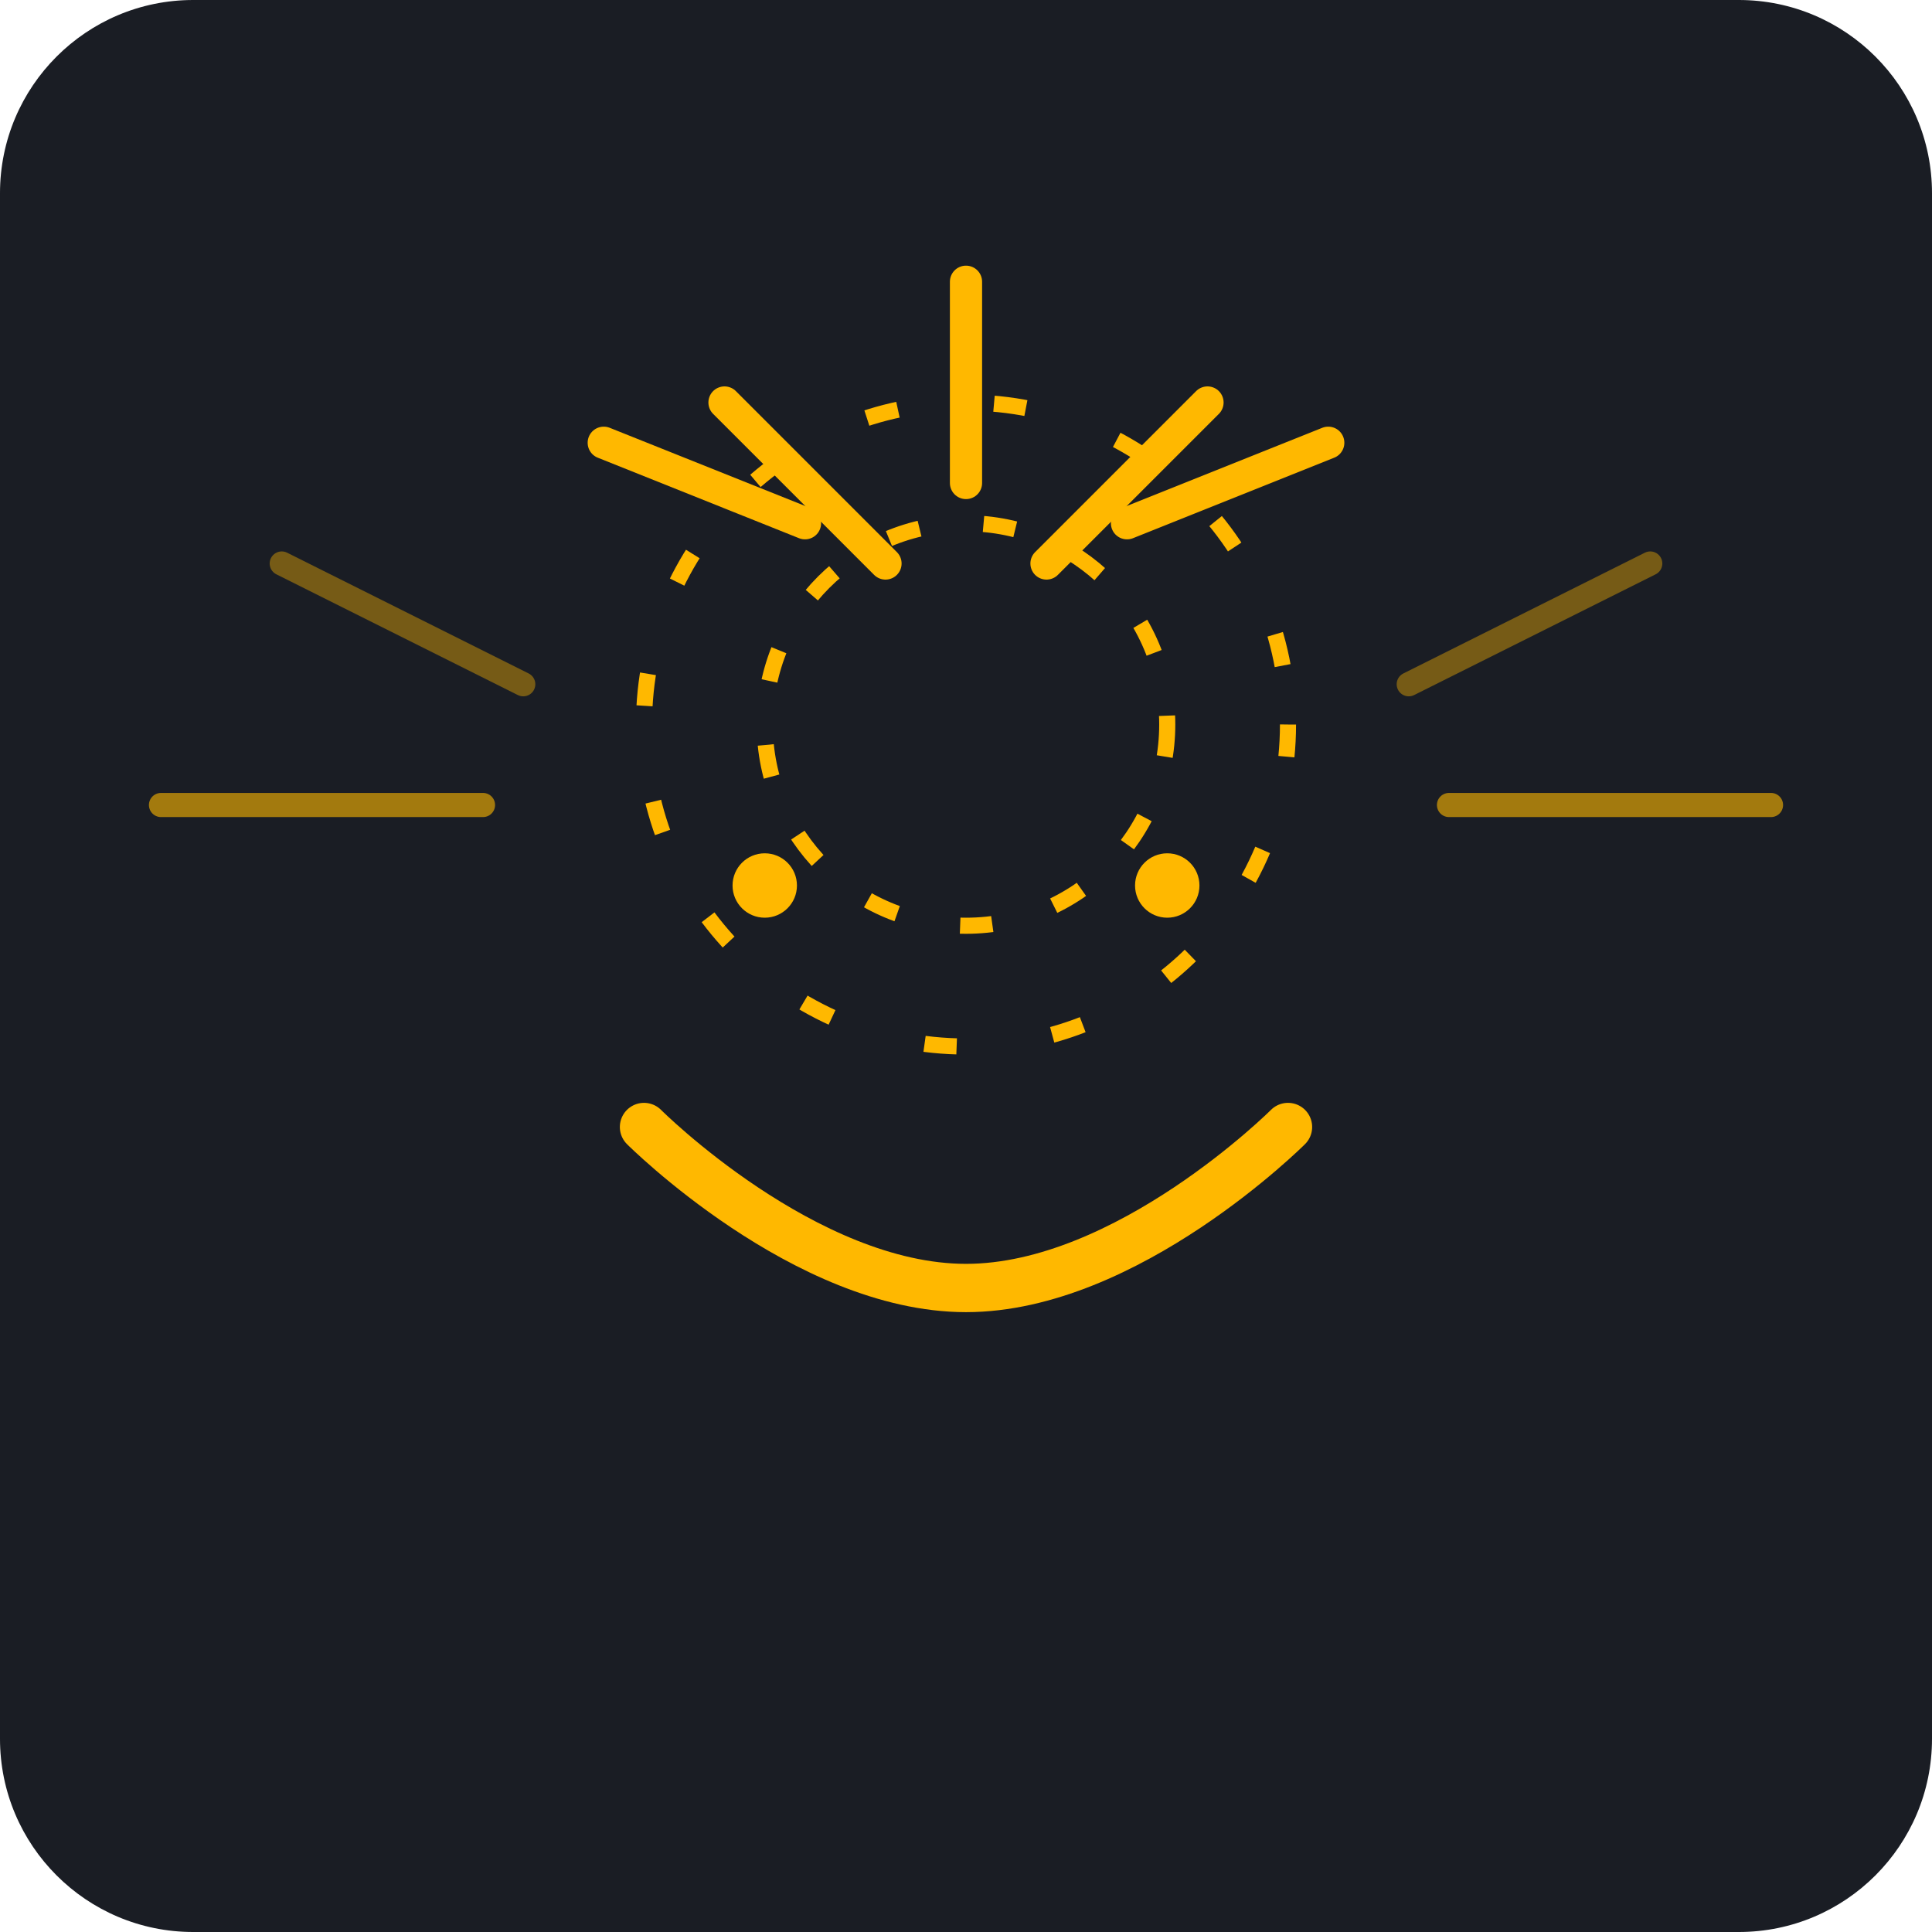
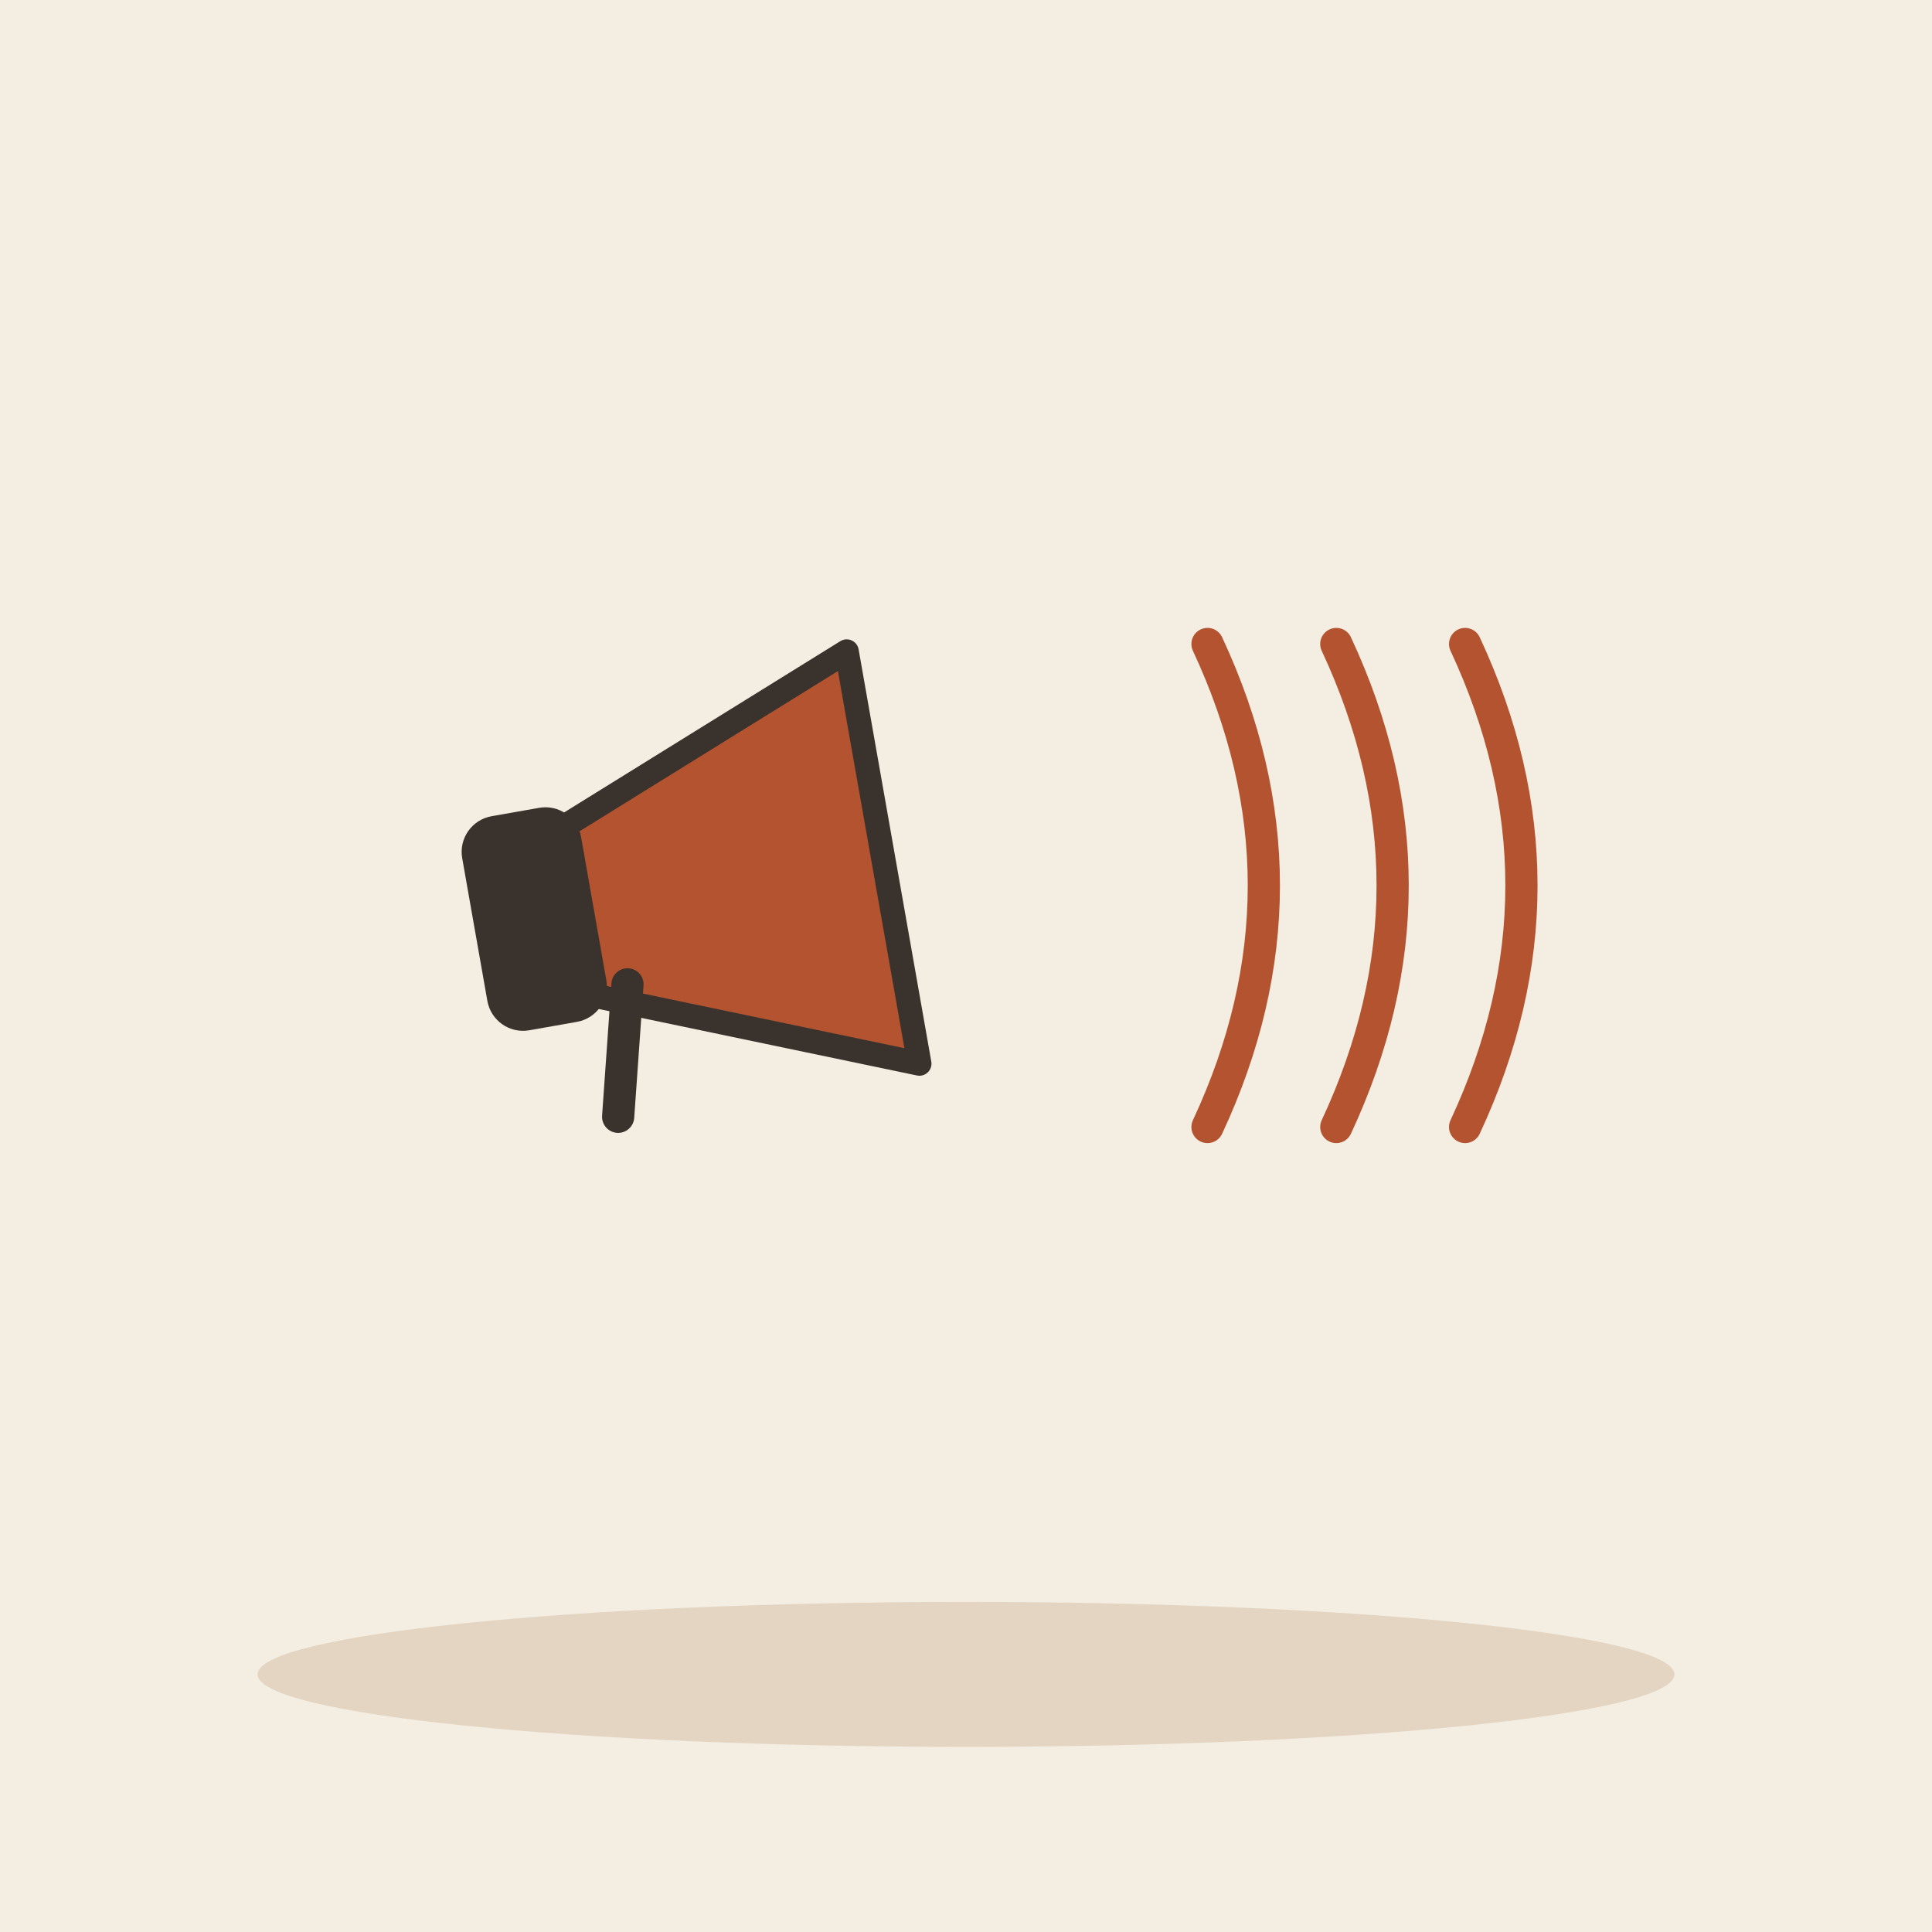
- <svg xmlns="http://www.w3.org/2000/svg" viewBox="0 0 240 240">
-   <rect width="240" height="240" rx="24" fill="#1A1D24" />
-   <g transform="translate(120, 120)">
-     <path d="M-40 20 C-40 20 -20 40 0 40 C20 40 40 20 40 20" stroke="#FFB800" stroke-width="6" stroke-linecap="round" fill="none" />
-     <circle cx="-25" cy="-10" r="4" fill="#FFB800" />
-     <circle cx="25" cy="-10" r="4" fill="#FFB800" />
-     <path d="M-10 -50 L-30 -70" stroke="#FFB800" stroke-width="4" stroke-linecap="round" />
-     <path d="M10 -50 L30 -70" stroke="#FFB800" stroke-width="4" stroke-linecap="round" />
-     <path d="M0 -60 L0 -85" stroke="#FFB800" stroke-width="4" stroke-linecap="round" />
-     <path d="M-20 -55 L-45 -65" stroke="#FFB800" stroke-width="4" stroke-linecap="round" />
-     <path d="M20 -55 L45 -65" stroke="#FFB800" stroke-width="4" stroke-linecap="round" />
-     <path d="M-60 -20 L-100 -20" stroke="#FFB800" stroke-width="3" stroke-linecap="round" opacity="0.6" />
-     <path d="M-55 -35 L-85 -50" stroke="#FFB800" stroke-width="3" stroke-linecap="round" opacity="0.4" />
-     <path d="M60 -20 L100 -20" stroke="#FFB800" stroke-width="3" stroke-linecap="round" opacity="0.6" />
-     <path d="M55 -35 L85 -50" stroke="#FFB800" stroke-width="3" stroke-linecap="round" opacity="0.4" />
-     <circle cx="0" cy="-30" r="25" fill="none" stroke="#FFB800" stroke-width="2" stroke-dasharray="4 8" />
-     <circle cx="0" cy="-30" r="40" fill="none" stroke="#FFB800" stroke-width="2" stroke-dasharray="4 12" />
+ <svg xmlns="http://www.w3.org/2000/svg" viewBox="0 0 240 240" data-style="editorial">
+   <rect width="240" height="240" fill="#F4EDE2" />
+   <ellipse cx="120" cy="208" rx="88" ry="9" fill="#E3D5C1" />
+   <g transform="translate(90 110) rotate(-10)">
+     <path d="M-20 -10L20 -26L20 26L-20 10Z" fill="#B4532F" stroke="#3A332D" stroke-width="3" stroke-linecap="round" stroke-linejoin="round" />
+     <rect x="-30" y="-12" width="12" height="24" rx="3" fill="#3A332D" stroke="#3A332D" stroke-width="3" stroke-linecap="round" stroke-linejoin="round" />
+     <path d="M-14 10L-18 26" stroke="#3A332D" stroke-width="4" stroke-linecap="round" fill="none" />
  </g>
+   <path d="M150 80q14 30 0 60" fill="none" stroke="#B4532F" stroke-width="4" stroke-linecap="round" stroke-linejoin="round" />
+   <path d="M166 80q14 30 0 60" fill="none" stroke="#B4532F" stroke-width="4" stroke-linecap="round" stroke-linejoin="round" />
+   <path d="M182 80q14 30 0 60" fill="none" stroke="#B4532F" stroke-width="4" stroke-linecap="round" stroke-linejoin="round" />
</svg>
